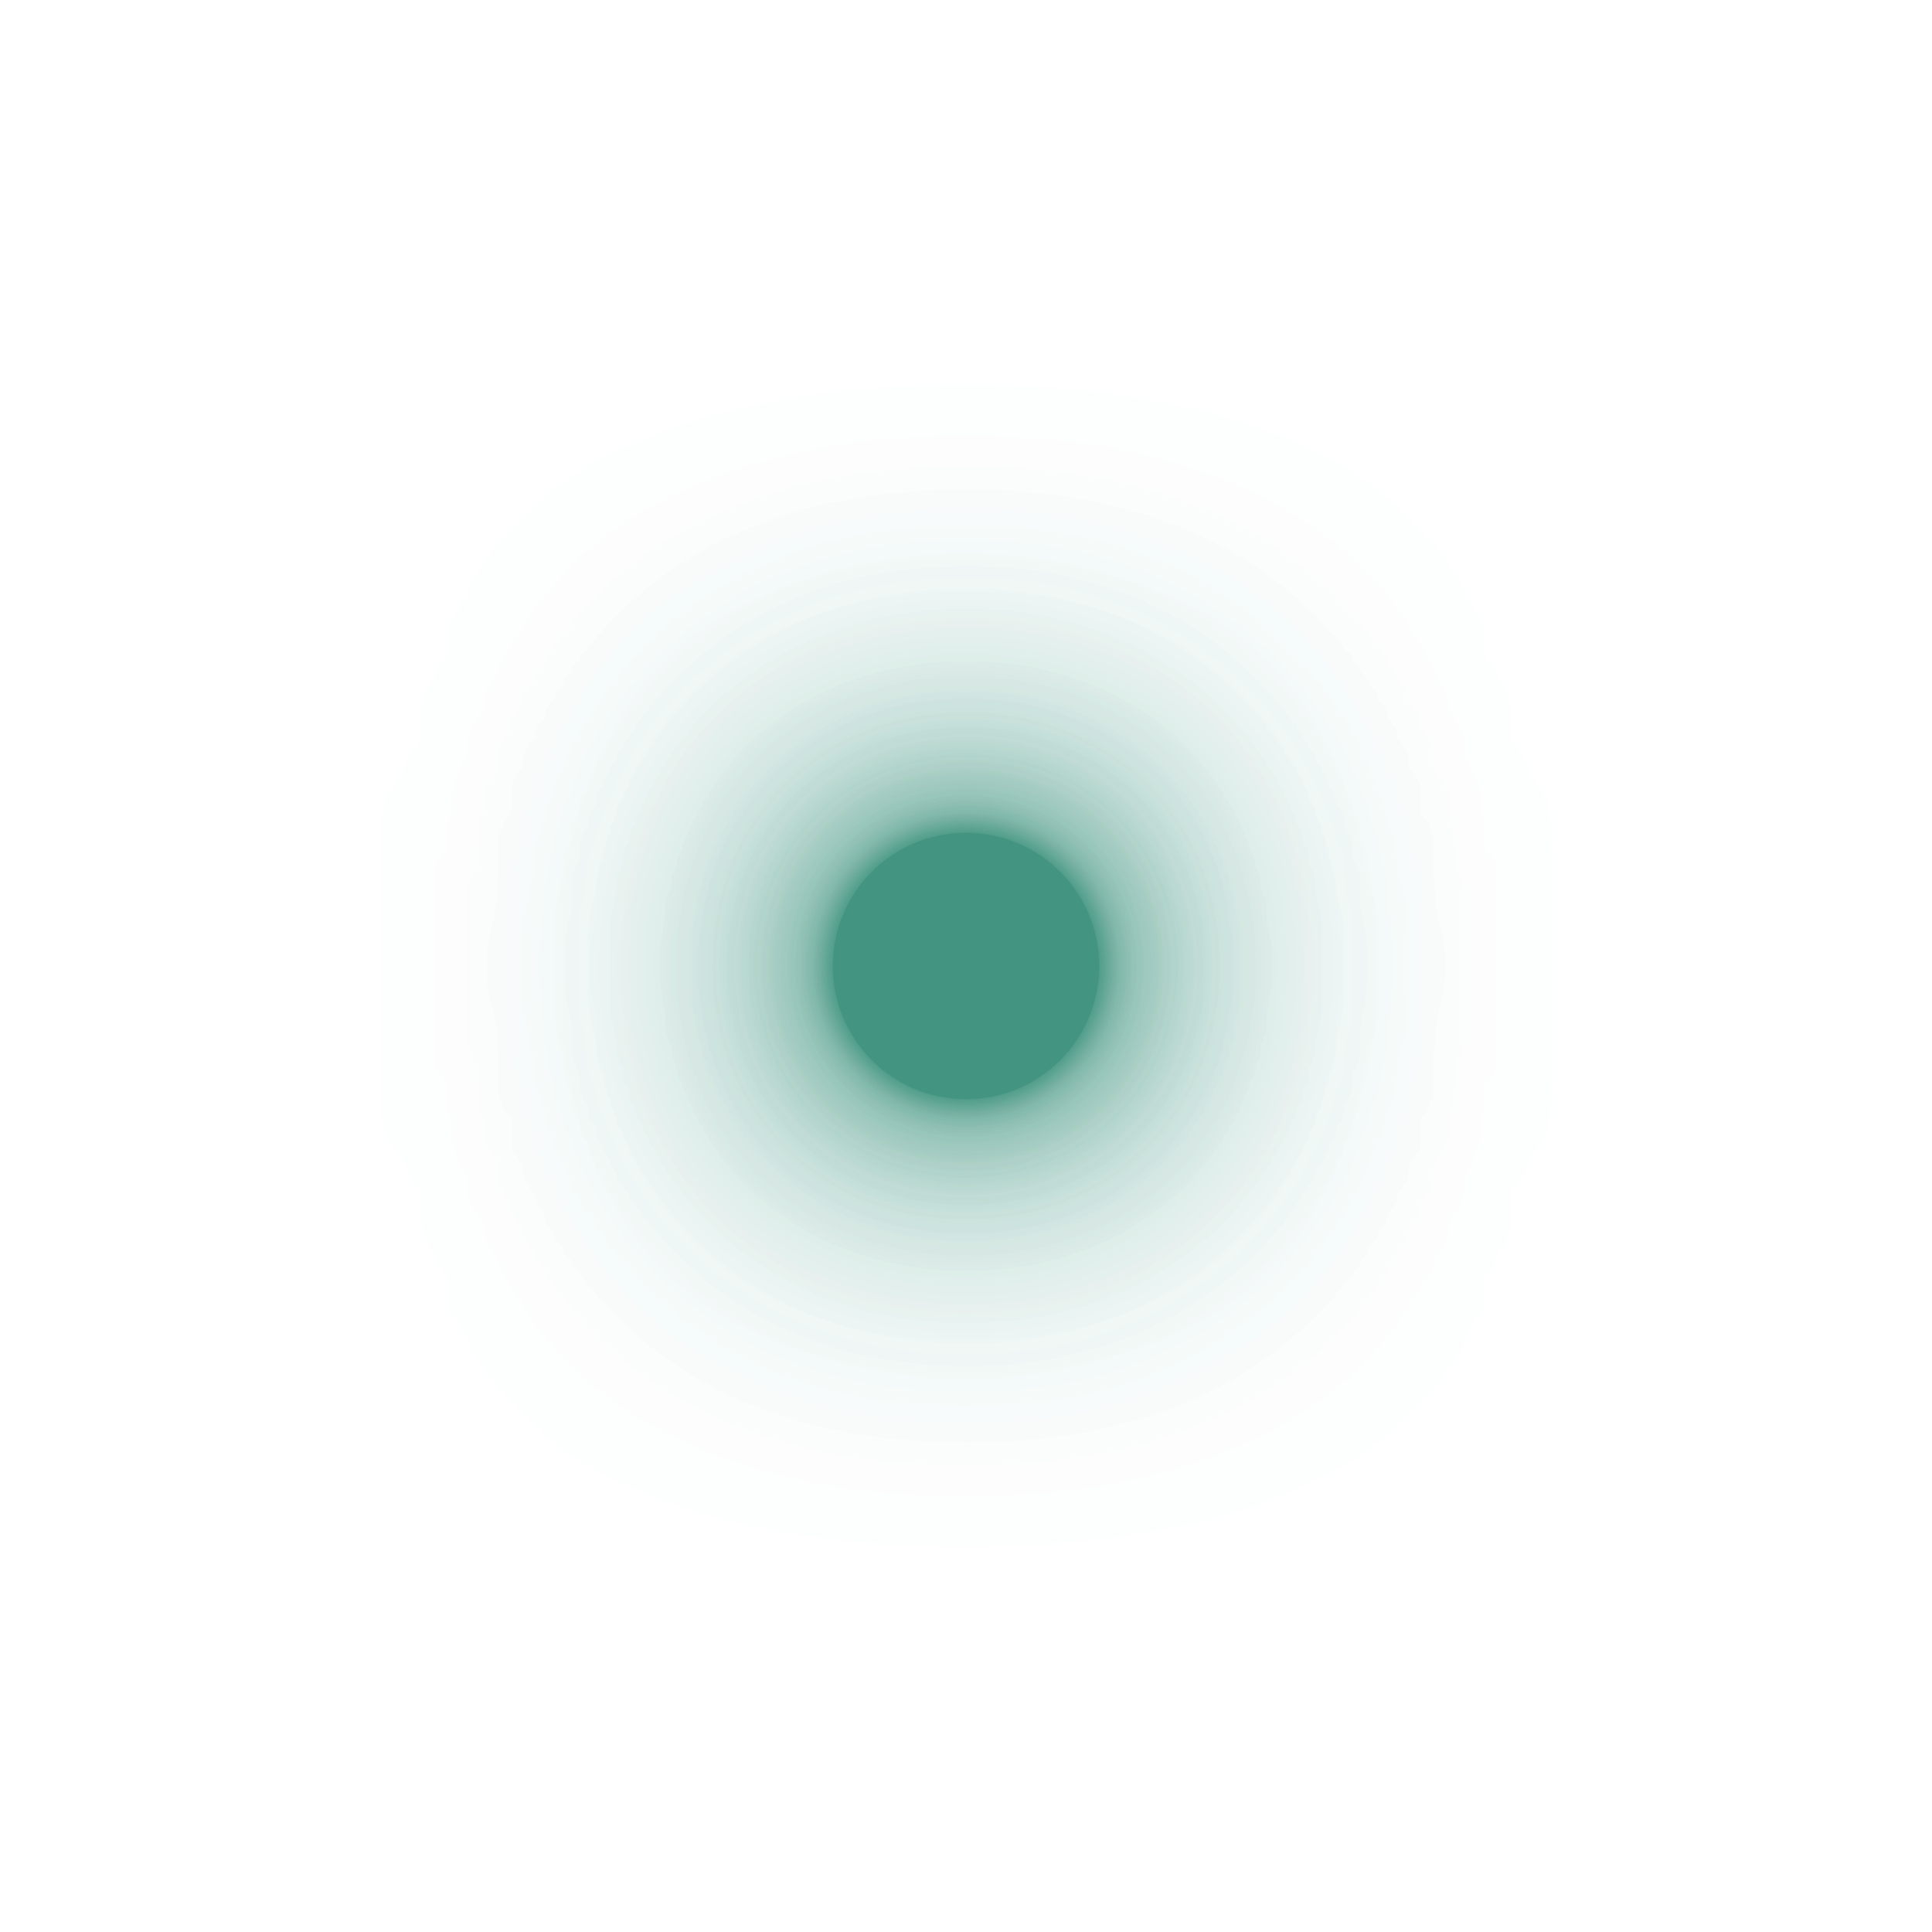
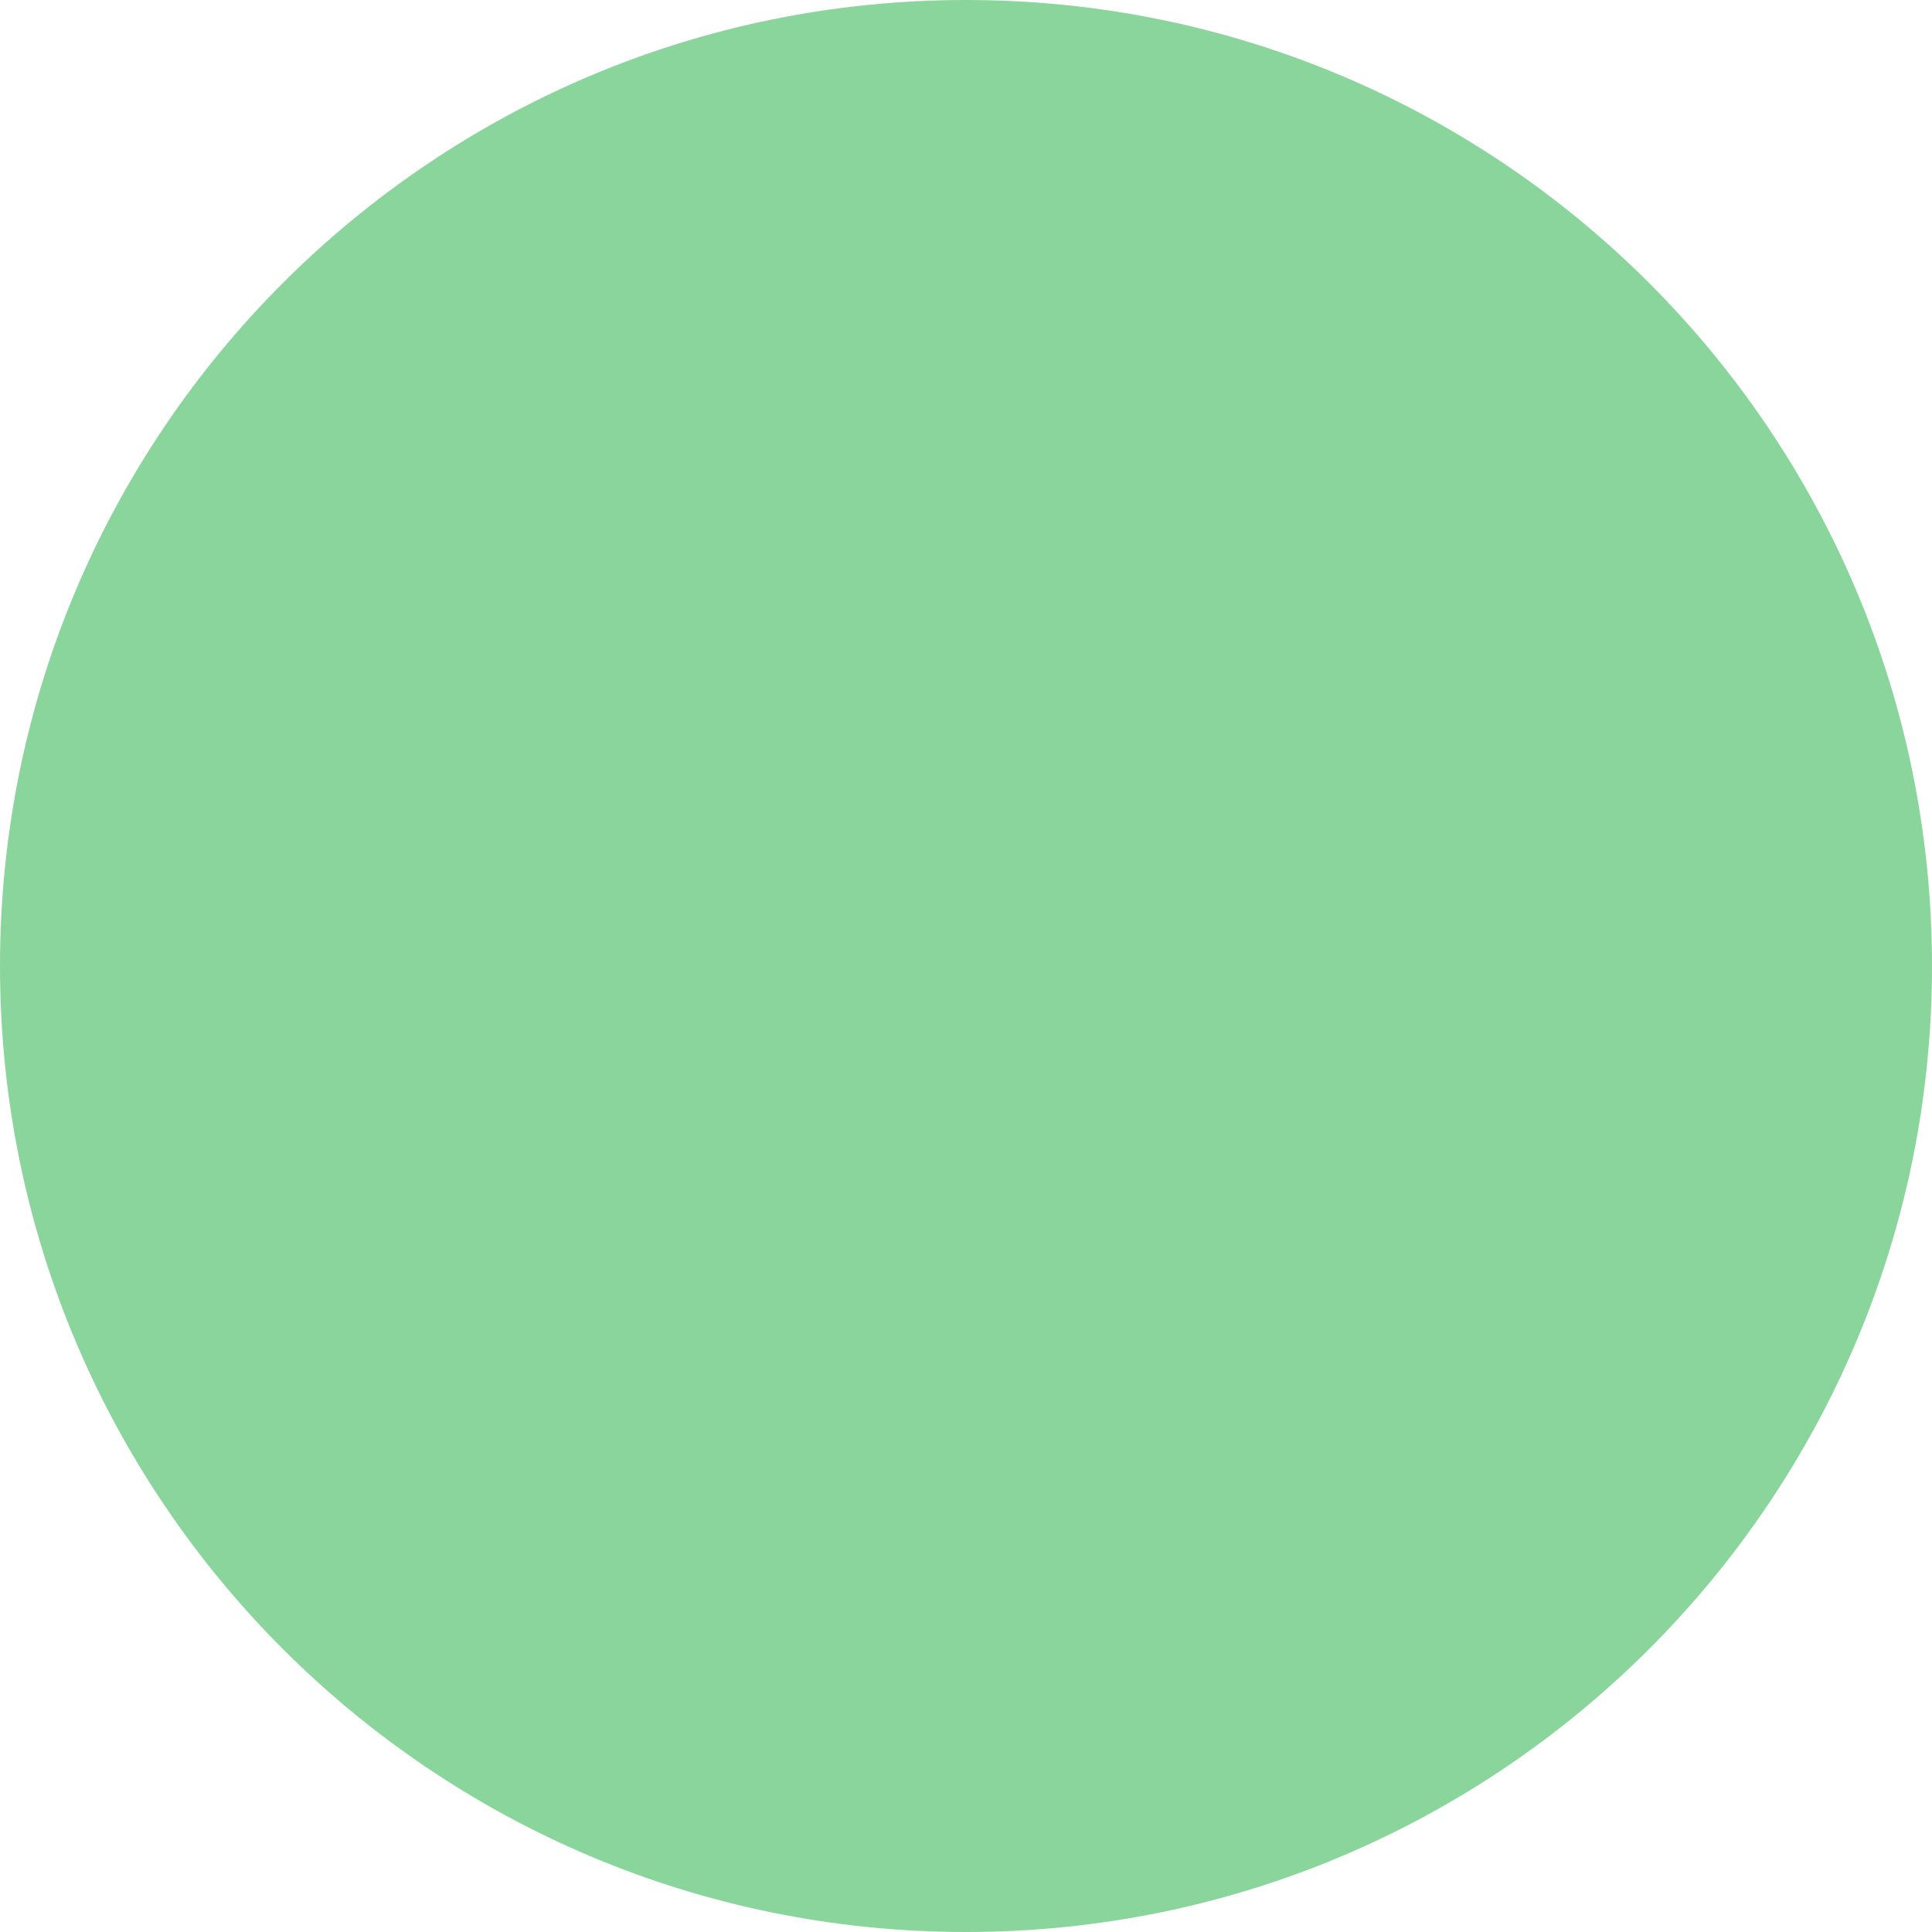
- <svg xmlns="http://www.w3.org/2000/svg" width="58" height="58" viewBox="0 0 58 58" fill="none">
-   <g filter="url(#filter0_dddddd_5214_2921)">
-     <circle cx="29" cy="29" r="4" transform="rotate(-90 29 29)" fill="#439581" />
-   </g>
-   <defs>
-     <filter id="filter0_dddddd_5214_2921" x="0.203" y="0.203" width="57.594" height="57.594" filterUnits="userSpaceOnUse" color-interpolation-filters="sRGB">
-       <feFlood flood-opacity="0" result="BackgroundImageFix" />
-       <feColorMatrix in="SourceAlpha" type="matrix" values="0 0 0 0 0 0 0 0 0 0 0 0 0 0 0 0 0 0 127 0" result="hardAlpha" />
-       <feOffset />
-       <feGaussianBlur stdDeviation="0.295" />
-       <feColorMatrix type="matrix" values="0 0 0 0 0.263 0 0 0 0 0.584 0 0 0 0 0.506 0 0 0 1 0" />
-       <feBlend mode="normal" in2="BackgroundImageFix" result="effect1_dropShadow_5214_2921" />
-       <feColorMatrix in="SourceAlpha" type="matrix" values="0 0 0 0 0 0 0 0 0 0 0 0 0 0 0 0 0 0 127 0" result="hardAlpha" />
-       <feOffset />
-       <feGaussianBlur stdDeviation="0.59" />
-       <feColorMatrix type="matrix" values="0 0 0 0 0.263 0 0 0 0 0.584 0 0 0 0 0.506 0 0 0 1 0" />
-       <feBlend mode="normal" in2="effect1_dropShadow_5214_2921" result="effect2_dropShadow_5214_2921" />
-       <feColorMatrix in="SourceAlpha" type="matrix" values="0 0 0 0 0 0 0 0 0 0 0 0 0 0 0 0 0 0 127 0" result="hardAlpha" />
-       <feOffset />
-       <feGaussianBlur stdDeviation="2.066" />
-       <feColorMatrix type="matrix" values="0 0 0 0 0.263 0 0 0 0 0.584 0 0 0 0 0.506 0 0 0 1 0" />
-       <feBlend mode="normal" in2="effect2_dropShadow_5214_2921" result="effect3_dropShadow_5214_2921" />
-       <feColorMatrix in="SourceAlpha" type="matrix" values="0 0 0 0 0 0 0 0 0 0 0 0 0 0 0 0 0 0 127 0" result="hardAlpha" />
-       <feOffset />
-       <feGaussianBlur stdDeviation="4.133" />
-       <feColorMatrix type="matrix" values="0 0 0 0 0.263 0 0 0 0 0.584 0 0 0 0 0.506 0 0 0 1 0" />
-       <feBlend mode="normal" in2="effect3_dropShadow_5214_2921" result="effect4_dropShadow_5214_2921" />
-       <feColorMatrix in="SourceAlpha" type="matrix" values="0 0 0 0 0 0 0 0 0 0 0 0 0 0 0 0 0 0 127 0" result="hardAlpha" />
-       <feOffset />
-       <feGaussianBlur stdDeviation="7.085" />
-       <feColorMatrix type="matrix" values="0 0 0 0 0.263 0 0 0 0 0.584 0 0 0 0 0.506 0 0 0 1 0" />
-       <feBlend mode="normal" in2="effect4_dropShadow_5214_2921" result="effect5_dropShadow_5214_2921" />
-       <feColorMatrix in="SourceAlpha" type="matrix" values="0 0 0 0 0 0 0 0 0 0 0 0 0 0 0 0 0 0 127 0" result="hardAlpha" />
-       <feOffset />
-       <feGaussianBlur stdDeviation="12.398" />
-       <feColorMatrix type="matrix" values="0 0 0 0 0.263 0 0 0 0 0.584 0 0 0 0 0.506 0 0 0 1 0" />
-       <feBlend mode="normal" in2="effect5_dropShadow_5214_2921" result="effect6_dropShadow_5214_2921" />
-       <feBlend mode="normal" in="SourceGraphic" in2="effect6_dropShadow_5214_2921" result="shape" />
-     </filter>
-   </defs>
+ <svg xmlns="http://www.w3.org/2000/svg" width="16" height="16" viewBox="0 0 16 16" fill="none">
+   <circle cx="8" cy="8" r="8" transform="rotate(-90 8 8)" fill="#1eaf42" fill-opacity="0.52" />
</svg>
